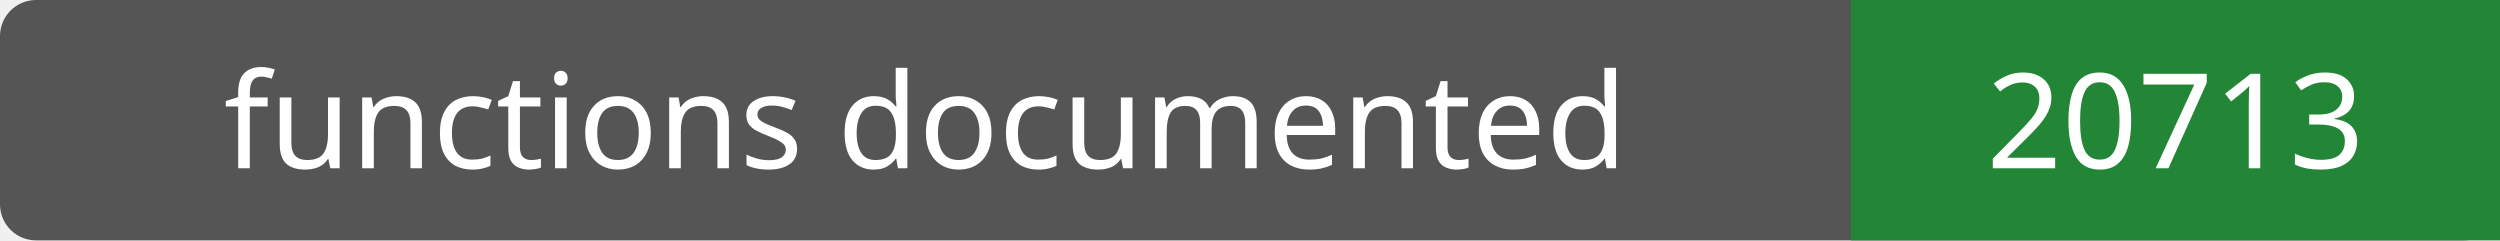
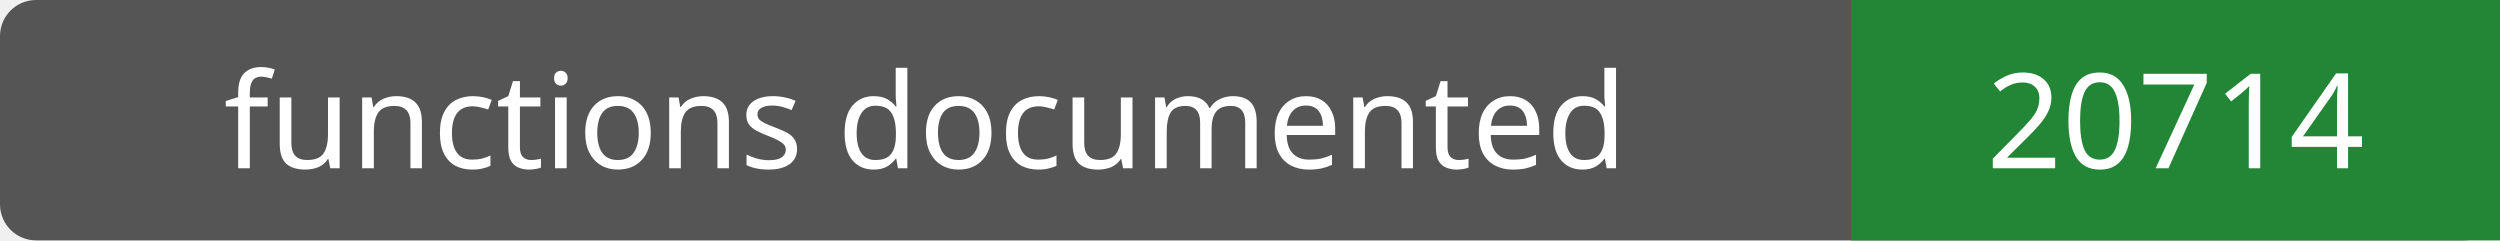
- <svg xmlns="http://www.w3.org/2000/svg" width="208" height="20" role="img" aria-label="functions documented: 20713">
+ <svg xmlns="http://www.w3.org/2000/svg" width="208" height="20" role="img" aria-label="functions documented: 20714">
  <rect width="208" height="20" rx="3" fill="#555" />
  <path fill="#238636" d="M154 0h54v20H154z" />
  <g fill="#fff" text-anchor="middle" font-family="Verdana,sans-serif" font-size="11">
    <text x="77.0" y="14">functions documented</text>
-     <text x="181.0" y="14">20713</text>
+     <text x="181.0" y="14">20714</text>
  </g>
</svg>
